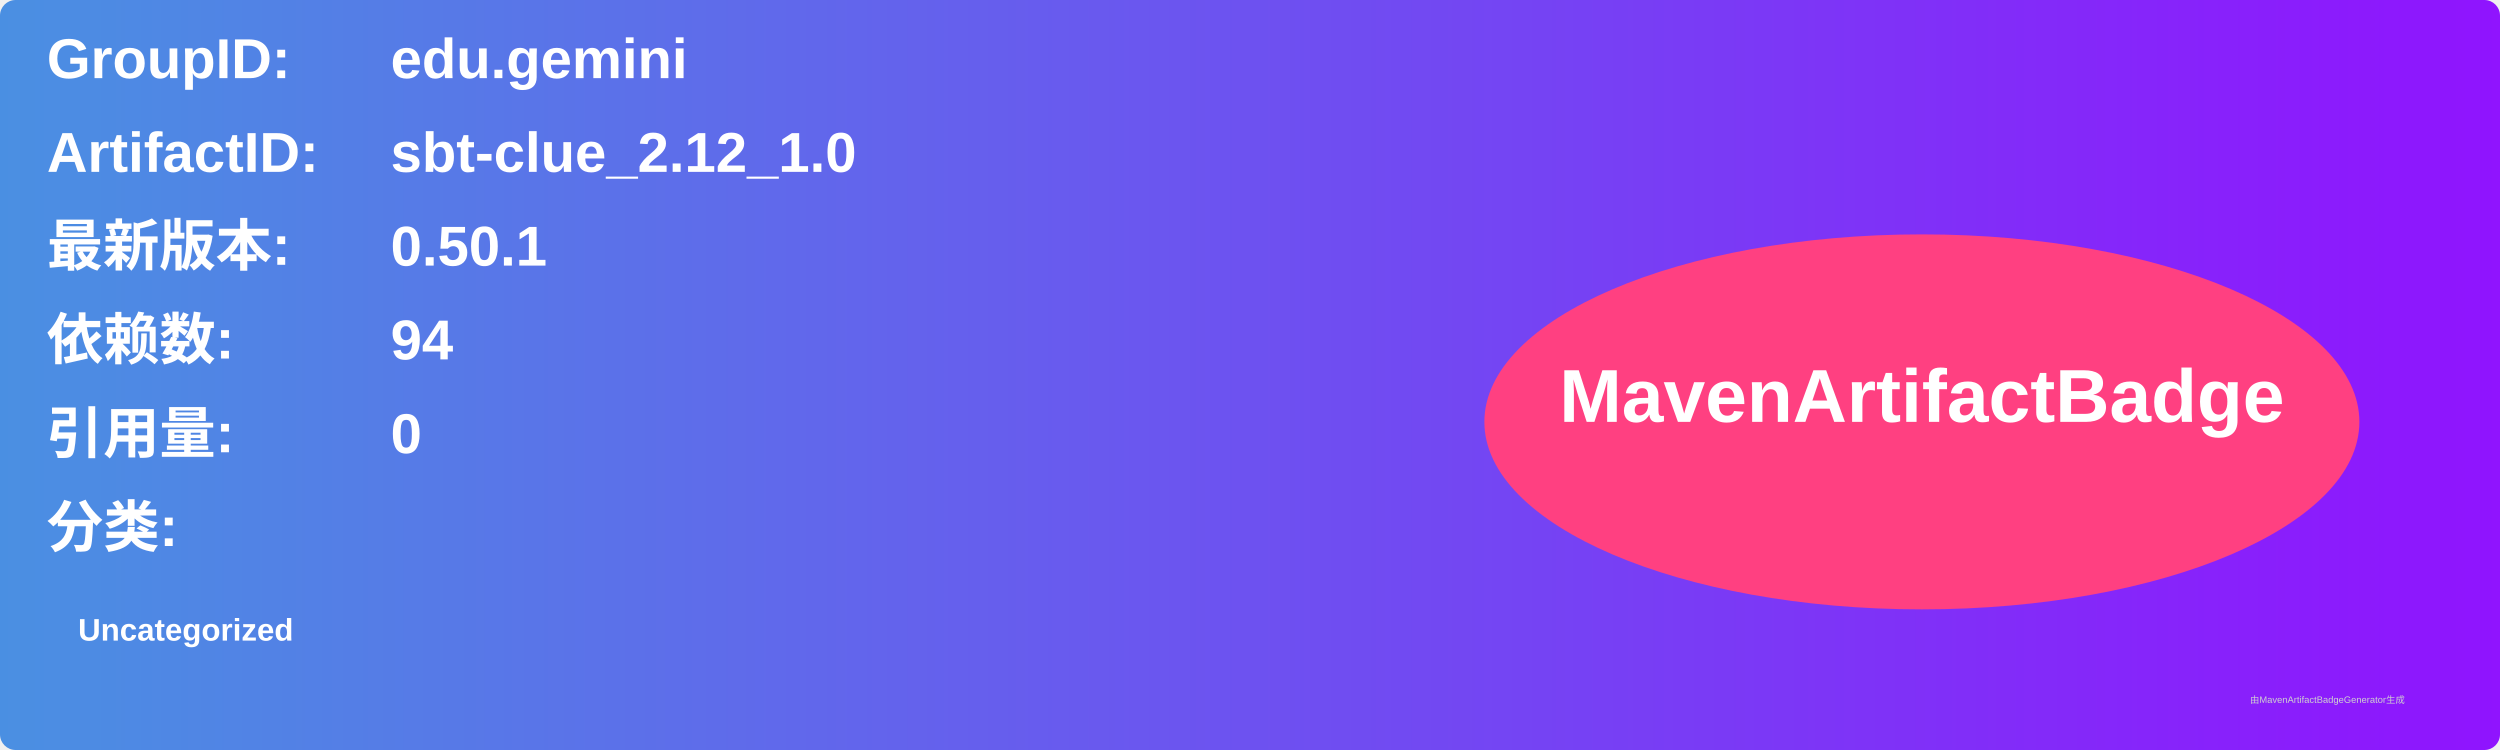
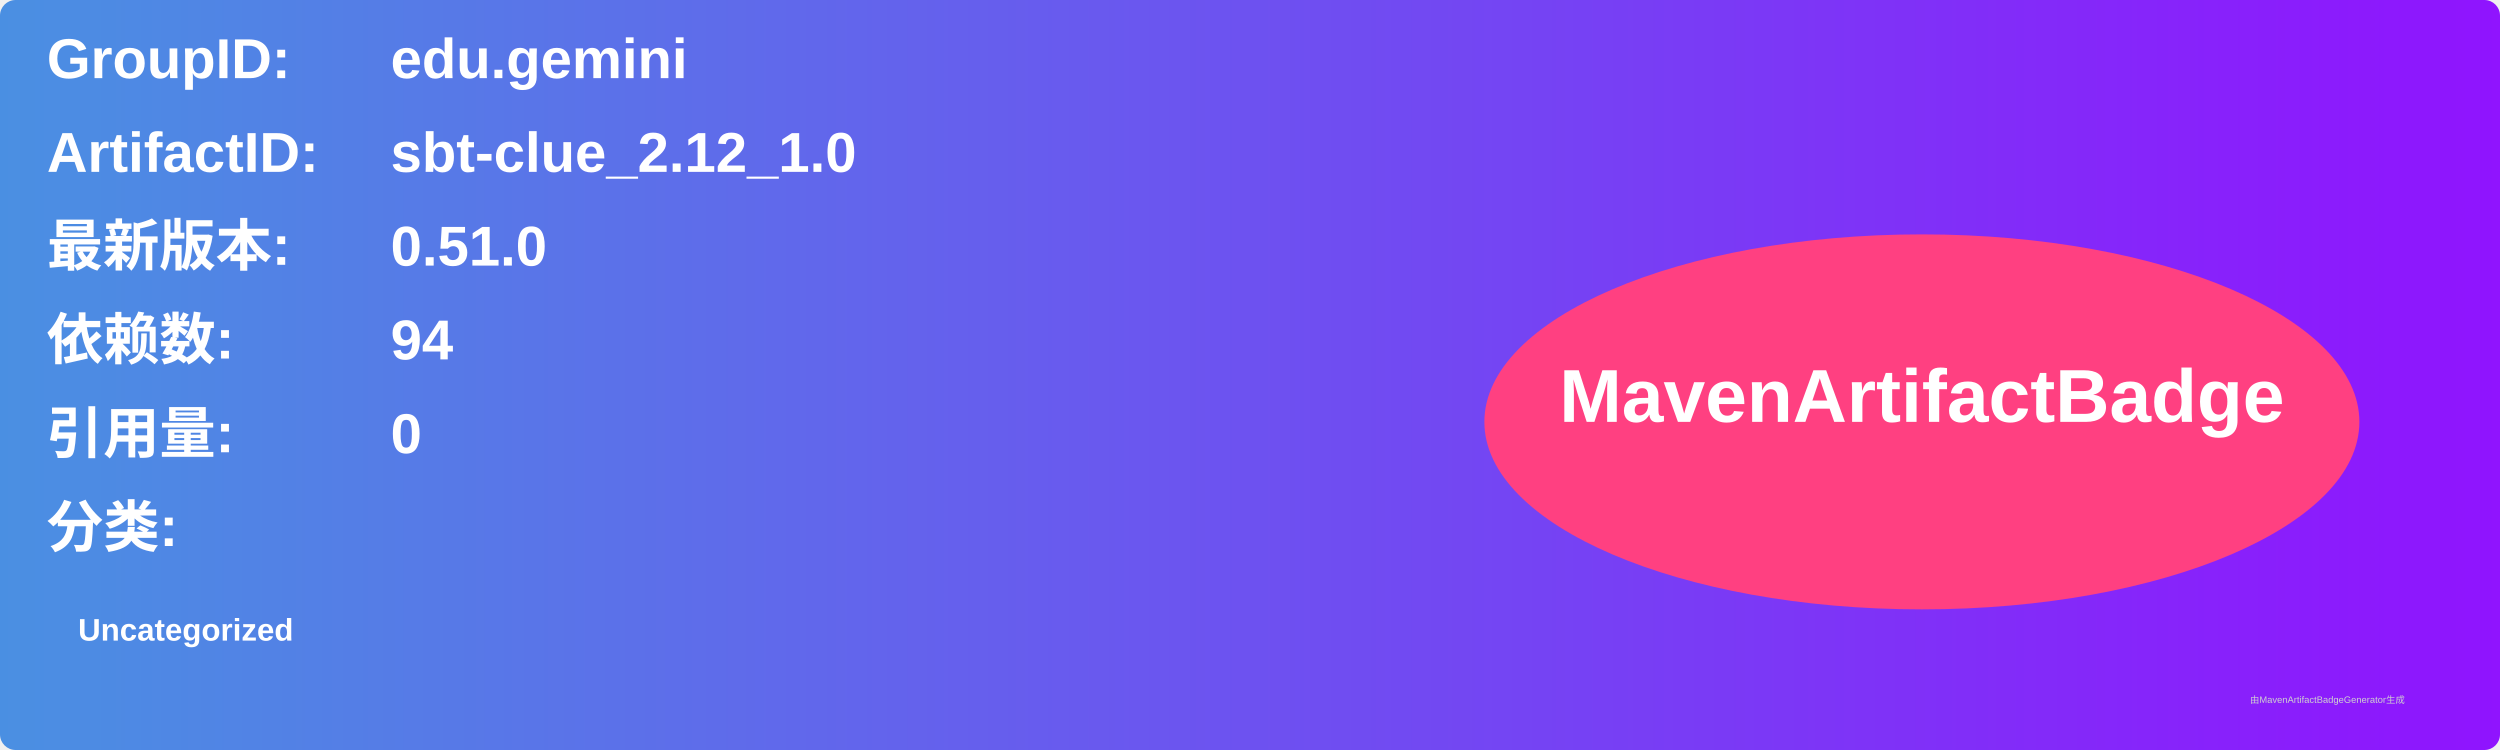
<svg xmlns="http://www.w3.org/2000/svg" width="800" height="240" viewBox="0 0 800 240">
  <linearGradient id="grad" x1="0%" y1="0%" x2="100%" y2="0%">
    <stop offset="0%" stop-color="#4a90e2" />
    <stop offset="100%" stop-color="#9013fe" />
  </linearGradient>
  <rect width="100%" height="100%" rx="5" ry="5" fill="url(#grad)" />
  <g transform="translate(15, 15)">
    <text x="0" y="10" font-family="Arial" font-size="18" fill="white" font-weight="bold" width="260">GroupID:</text>
    <text x="110" y="10" font-family="Arial" font-size="18" fill="white" font-weight="bold" width="460">edu.gemini</text>
    <text x="0" y="40" font-family="Arial" font-size="18" fill="white" font-weight="bold" width="260">ArtifactID:</text>
    <text x="110" y="40" font-family="Arial" font-size="18" fill="white" font-weight="bold" width="460">sbt-clue_2.12_1.0</text>
    <text x="0" y="70" font-family="Arial" font-size="18" fill="white" font-weight="bold">最新版本:</text>
    <text x="110" y="70" font-family="Arial" font-size="18" fill="white" font-weight="bold">
-       <tspan font-weight="bold">0.50.1</tspan>
+       <tspan font-weight="bold">0.51.0</tspan>
    </text>
    <text x="0" y="100" font-family="Arial" font-size="18" fill="white" font-weight="bold">依赖数: </text>
    <text x="110" y="100" font-family="Arial" font-size="18" fill="white">
      <tspan font-weight="bold">94</tspan>
    </text>
    <text x="0" y="130" font-family="Arial" font-size="18" fill="white" font-weight="bold">引用量: </text>
    <text x="110" y="130" font-family="Arial" font-size="18" fill="white">
      <tspan font-weight="bold">0</tspan>
    </text>
    <text x="0" y="160" font-family="Arial" font-size="18" fill="white" font-weight="bold">分类:</text>
    <text x="10" y="190" font-family="Arial" font-size="10" fill="white">
      <tspan font-weight="bold">Uncategorized</tspan>
    </text>
    <ellipse cx="600" cy="120" rx="140" ry="60" fill="#ff4081" />
    <text x="600" y="120" text-anchor="middle" font-family="Arial" font-size="24" fill="white" font-weight="bold">MavenArtifactBadge</text>
  </g>
  <text x="720" y="225" font-family="Arial" font-size="3" fill="#d0d0d0">由MavenArtifactBadgeGenerator生成</text>
</svg>
